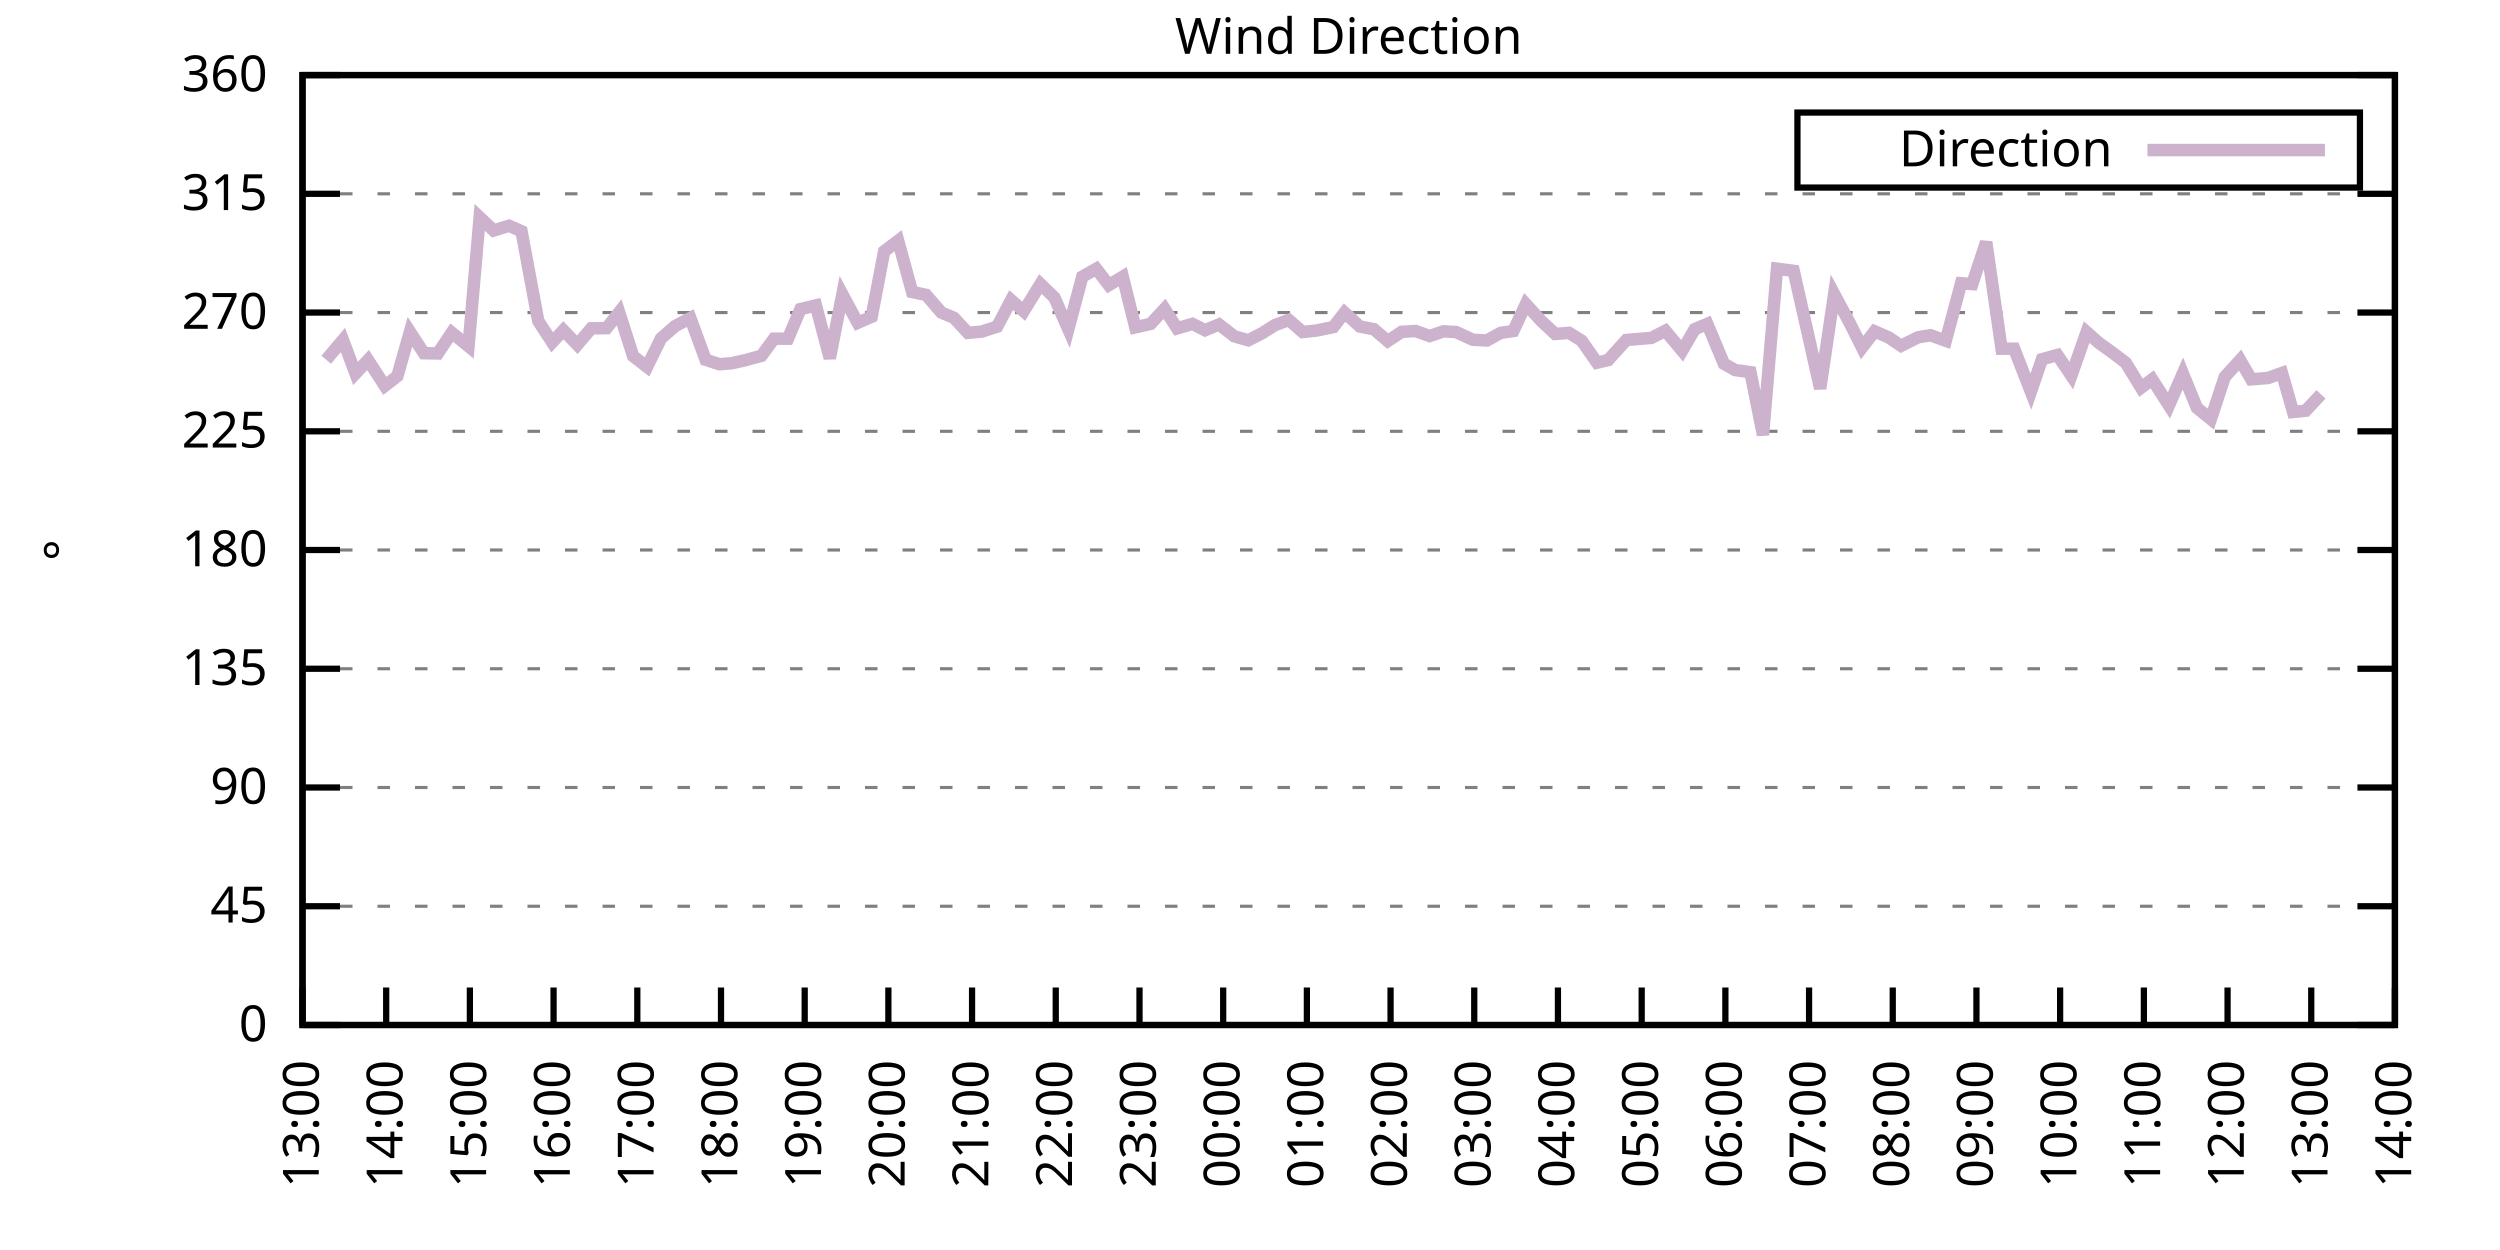
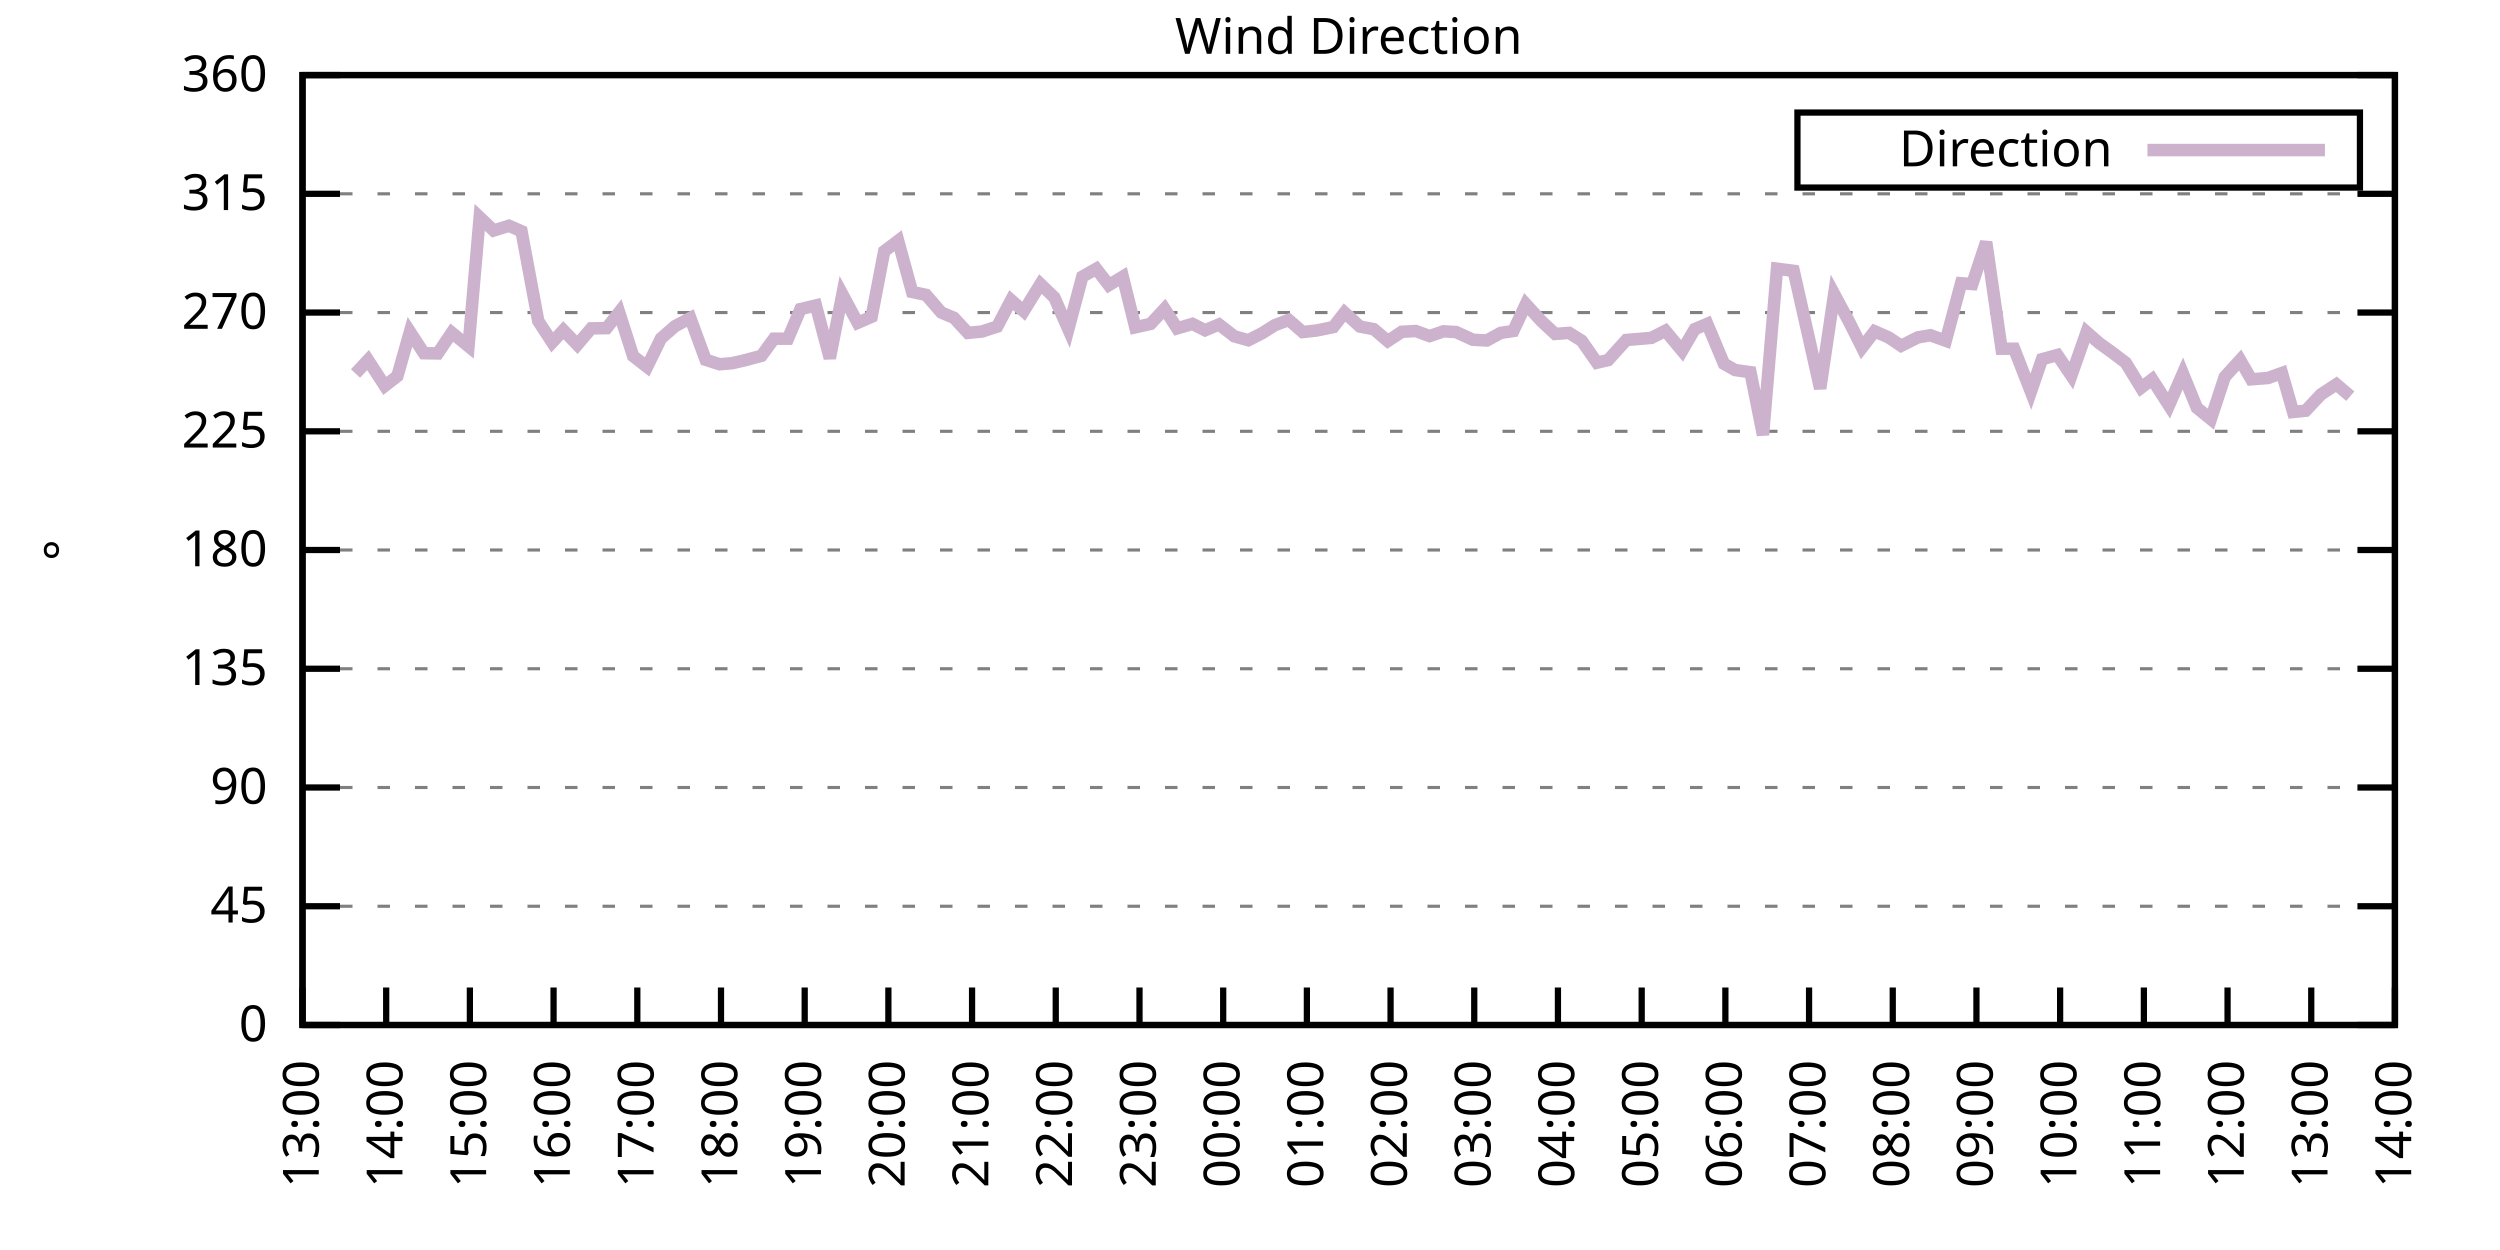
<svg xmlns="http://www.w3.org/2000/svg" xmlns:xlink="http://www.w3.org/1999/xlink" width="400" height="200" viewBox="0 0 400 200">
  <g id="gnuplot_canvas">
    <rect x="0" y="0" width="400" height="200" fill="none" />
    <defs>
      <circle id="gpDot" r="0.5" stroke-width="0.5" stroke="currentColor" />
      <path id="gpPt0" stroke-width="0.333" stroke="currentColor" d="M-1,0 h2 M0,-1 v2" />
      <path id="gpPt1" stroke-width="0.333" stroke="currentColor" d="M-1,-1 L1,1 M1,-1 L-1,1" />
      <path id="gpPt2" stroke-width="0.333" stroke="currentColor" d="M-1,0 L1,0 M0,-1 L0,1 M-1,-1 L1,1 M-1,1 L1,-1" />
      <rect id="gpPt3" stroke-width="0.333" stroke="currentColor" x="-1" y="-1" width="2" height="2" />
      <rect id="gpPt4" stroke-width="0.333" stroke="currentColor" fill="currentColor" x="-1" y="-1" width="2" height="2" />
      <circle id="gpPt5" stroke-width="0.333" stroke="currentColor" cx="0" cy="0" r="1" />
      <use xlink:href="#gpPt5" id="gpPt6" fill="currentColor" stroke="none" />
      <path id="gpPt7" stroke-width="0.333" stroke="currentColor" d="M0,-1.33 L-1.33,0.67 L1.33,0.67 z" />
      <use xlink:href="#gpPt7" id="gpPt8" fill="currentColor" stroke="none" />
      <use xlink:href="#gpPt7" id="gpPt9" stroke="currentColor" transform="rotate(180)" />
      <use xlink:href="#gpPt9" id="gpPt10" fill="currentColor" stroke="none" />
      <use xlink:href="#gpPt3" id="gpPt11" stroke="currentColor" transform="rotate(45)" />
      <use xlink:href="#gpPt11" id="gpPt12" fill="currentColor" stroke="none" />
      <path id="gpPt13" stroke-width="0.333" stroke="currentColor" d="M0,1.330 L1.265,0.411 L0.782,-1.067 L-0.782,-1.076 L-1.265,0.411 z" />
      <use xlink:href="#gpPt13" id="gpPt14" fill="currentColor" stroke="none" />
      <filter id="textbox" filterUnits="objectBoundingBox" x="0" y="0" height="1" width="1">
        <feFlood flood-color="white" flood-opacity="1" result="bgnd" />
        <feComposite in="SourceGraphic" in2="bgnd" operator="atop" />
      </filter>
      <filter id="greybox" filterUnits="objectBoundingBox" x="0" y="0" height="1" width="1">
        <feFlood flood-color="lightgrey" flood-opacity="1" result="grey" />
        <feComposite in="SourceGraphic" in2="grey" operator="atop" />
      </filter>
    </defs>
    <g fill="none" color="white" stroke="currentColor" stroke-width="1.00" stroke-linecap="butt" stroke-linejoin="miter">
</g>
    <g fill="none" color="black" stroke="currentColor" stroke-width="1.00" stroke-linecap="butt" stroke-linejoin="miter">
      <g stroke="none" shape-rendering="crispEdges">
        <polygon fill="rgb(255, 255, 255)" points="48.40,164.00 383.18,164.00 383.18,12.02 48.40,12.02 " />
      </g>
    </g>
    <g fill="none" color="black" stroke="currentColor" stroke-width="1.00" stroke-linecap="butt" stroke-linejoin="miter">
</g>
    <g fill="none" color="black" stroke="black" stroke-width="0.50" stroke-linecap="butt" stroke-linejoin="miter">
</g>
    <g fill="none" color="gray" stroke="currentColor" stroke-width="0.50" stroke-linecap="butt" stroke-linejoin="miter">
      <path stroke="gray" stroke-dasharray="2,4" class="gridline" d="M48.40,164.00 L383.19,164.00  " />
    </g>
    <g fill="none" color="gray" stroke="gray" stroke-width="1.00" stroke-linecap="butt" stroke-linejoin="miter">
</g>
    <g fill="none" color="black" stroke="currentColor" stroke-width="1.00" stroke-linecap="butt" stroke-linejoin="miter">
      <path stroke="black" d="M48.40,164.00 L54.40,164.00 M383.19,164.00 L377.19,164.00  " />
      <g transform="translate(42.80,166.60)" stroke="none" fill="black" font-family="Sans" font-size="8.00" text-anchor="end">
        <text>
          <tspan font-family="Sans"> 0</tspan>
        </text>
      </g>
    </g>
    <g fill="none" color="black" stroke="currentColor" stroke-width="1.00" stroke-linecap="butt" stroke-linejoin="miter">
</g>
    <g fill="none" color="black" stroke="black" stroke-width="0.50" stroke-linecap="butt" stroke-linejoin="miter">
</g>
    <g fill="none" color="gray" stroke="currentColor" stroke-width="0.50" stroke-linecap="butt" stroke-linejoin="miter">
      <path stroke="gray" stroke-dasharray="2,4" class="gridline" d="M48.40,145.00 L383.19,145.00  " />
    </g>
    <g fill="none" color="gray" stroke="gray" stroke-width="1.00" stroke-linecap="butt" stroke-linejoin="miter">
</g>
    <g fill="none" color="black" stroke="currentColor" stroke-width="1.00" stroke-linecap="butt" stroke-linejoin="miter">
      <path stroke="black" d="M48.40,145.00 L54.40,145.00 M383.19,145.00 L377.19,145.00  " />
      <g transform="translate(42.80,147.60)" stroke="none" fill="black" font-family="Sans" font-size="8.00" text-anchor="end">
        <text>
          <tspan font-family="Sans"> 45</tspan>
        </text>
      </g>
    </g>
    <g fill="none" color="black" stroke="currentColor" stroke-width="1.00" stroke-linecap="butt" stroke-linejoin="miter">
</g>
    <g fill="none" color="black" stroke="black" stroke-width="0.50" stroke-linecap="butt" stroke-linejoin="miter">
</g>
    <g fill="none" color="gray" stroke="currentColor" stroke-width="0.50" stroke-linecap="butt" stroke-linejoin="miter">
      <path stroke="gray" stroke-dasharray="2,4" class="gridline" d="M48.40,126.00 L383.19,126.00  " />
    </g>
    <g fill="none" color="gray" stroke="gray" stroke-width="1.00" stroke-linecap="butt" stroke-linejoin="miter">
</g>
    <g fill="none" color="black" stroke="currentColor" stroke-width="1.00" stroke-linecap="butt" stroke-linejoin="miter">
      <path stroke="black" d="M48.40,126.00 L54.40,126.00 M383.19,126.00 L377.19,126.00  " />
      <g transform="translate(42.80,128.60)" stroke="none" fill="black" font-family="Sans" font-size="8.00" text-anchor="end">
        <text>
          <tspan font-family="Sans"> 90</tspan>
        </text>
      </g>
    </g>
    <g fill="none" color="black" stroke="currentColor" stroke-width="1.00" stroke-linecap="butt" stroke-linejoin="miter">
</g>
    <g fill="none" color="black" stroke="black" stroke-width="0.50" stroke-linecap="butt" stroke-linejoin="miter">
</g>
    <g fill="none" color="gray" stroke="currentColor" stroke-width="0.50" stroke-linecap="butt" stroke-linejoin="miter">
      <path stroke="gray" stroke-dasharray="2,4" class="gridline" d="M48.40,107.00 L383.19,107.00  " />
    </g>
    <g fill="none" color="gray" stroke="gray" stroke-width="1.00" stroke-linecap="butt" stroke-linejoin="miter">
</g>
    <g fill="none" color="black" stroke="currentColor" stroke-width="1.00" stroke-linecap="butt" stroke-linejoin="miter">
      <path stroke="black" d="M48.40,107.00 L54.40,107.00 M383.19,107.00 L377.19,107.00  " />
      <g transform="translate(42.80,109.60)" stroke="none" fill="black" font-family="Sans" font-size="8.00" text-anchor="end">
        <text>
          <tspan font-family="Sans"> 135</tspan>
        </text>
      </g>
    </g>
    <g fill="none" color="black" stroke="currentColor" stroke-width="1.00" stroke-linecap="butt" stroke-linejoin="miter">
</g>
    <g fill="none" color="black" stroke="black" stroke-width="0.50" stroke-linecap="butt" stroke-linejoin="miter">
</g>
    <g fill="none" color="gray" stroke="currentColor" stroke-width="0.50" stroke-linecap="butt" stroke-linejoin="miter">
      <path stroke="gray" stroke-dasharray="2,4" class="gridline" d="M48.40,88.00 L383.19,88.00  " />
    </g>
    <g fill="none" color="gray" stroke="gray" stroke-width="1.00" stroke-linecap="butt" stroke-linejoin="miter">
</g>
    <g fill="none" color="black" stroke="currentColor" stroke-width="1.00" stroke-linecap="butt" stroke-linejoin="miter">
      <path stroke="black" d="M48.40,88.00 L54.40,88.00 M383.19,88.00 L377.19,88.00  " />
      <g transform="translate(42.80,90.60)" stroke="none" fill="black" font-family="Sans" font-size="8.00" text-anchor="end">
        <text>
          <tspan font-family="Sans"> 180</tspan>
        </text>
      </g>
    </g>
    <g fill="none" color="black" stroke="currentColor" stroke-width="1.00" stroke-linecap="butt" stroke-linejoin="miter">
</g>
    <g fill="none" color="black" stroke="black" stroke-width="0.50" stroke-linecap="butt" stroke-linejoin="miter">
</g>
    <g fill="none" color="gray" stroke="currentColor" stroke-width="0.50" stroke-linecap="butt" stroke-linejoin="miter">
      <path stroke="gray" stroke-dasharray="2,4" class="gridline" d="M48.40,69.01 L383.19,69.01  " />
    </g>
    <g fill="none" color="gray" stroke="gray" stroke-width="1.00" stroke-linecap="butt" stroke-linejoin="miter">
</g>
    <g fill="none" color="black" stroke="currentColor" stroke-width="1.00" stroke-linecap="butt" stroke-linejoin="miter">
      <path stroke="black" d="M48.40,69.01 L54.40,69.01 M383.19,69.01 L377.19,69.01  " />
      <g transform="translate(42.80,71.61)" stroke="none" fill="black" font-family="Sans" font-size="8.00" text-anchor="end">
        <text>
          <tspan font-family="Sans"> 225</tspan>
        </text>
      </g>
    </g>
    <g fill="none" color="black" stroke="currentColor" stroke-width="1.00" stroke-linecap="butt" stroke-linejoin="miter">
</g>
    <g fill="none" color="black" stroke="black" stroke-width="0.50" stroke-linecap="butt" stroke-linejoin="miter">
</g>
    <g fill="none" color="gray" stroke="currentColor" stroke-width="0.50" stroke-linecap="butt" stroke-linejoin="miter">
      <path stroke="gray" stroke-dasharray="2,4" class="gridline" d="M48.40,50.01 L383.19,50.01  " />
    </g>
    <g fill="none" color="gray" stroke="gray" stroke-width="1.00" stroke-linecap="butt" stroke-linejoin="miter">
</g>
    <g fill="none" color="black" stroke="currentColor" stroke-width="1.00" stroke-linecap="butt" stroke-linejoin="miter">
      <path stroke="black" d="M48.40,50.01 L54.40,50.01 M383.19,50.01 L377.19,50.01  " />
      <g transform="translate(42.80,52.61)" stroke="none" fill="black" font-family="Sans" font-size="8.00" text-anchor="end">
        <text>
          <tspan font-family="Sans"> 270</tspan>
        </text>
      </g>
    </g>
    <g fill="none" color="black" stroke="currentColor" stroke-width="1.00" stroke-linecap="butt" stroke-linejoin="miter">
</g>
    <g fill="none" color="black" stroke="black" stroke-width="0.50" stroke-linecap="butt" stroke-linejoin="miter">
</g>
    <g fill="none" color="gray" stroke="currentColor" stroke-width="0.50" stroke-linecap="butt" stroke-linejoin="miter">
      <path stroke="gray" stroke-dasharray="2,4" class="gridline" d="M48.40,31.01 L383.19,31.01  " />
    </g>
    <g fill="none" color="gray" stroke="gray" stroke-width="1.00" stroke-linecap="butt" stroke-linejoin="miter">
</g>
    <g fill="none" color="black" stroke="currentColor" stroke-width="1.00" stroke-linecap="butt" stroke-linejoin="miter">
      <path stroke="black" d="M48.40,31.01 L54.40,31.01 M383.19,31.01 L377.19,31.01  " />
      <g transform="translate(42.80,33.61)" stroke="none" fill="black" font-family="Sans" font-size="8.00" text-anchor="end">
        <text>
          <tspan font-family="Sans"> 315</tspan>
        </text>
      </g>
    </g>
    <g fill="none" color="black" stroke="currentColor" stroke-width="1.00" stroke-linecap="butt" stroke-linejoin="miter">
</g>
    <g fill="none" color="black" stroke="black" stroke-width="0.50" stroke-linecap="butt" stroke-linejoin="miter">
</g>
    <g fill="none" color="gray" stroke="currentColor" stroke-width="0.50" stroke-linecap="butt" stroke-linejoin="miter">
      <path stroke="gray" stroke-dasharray="2,4" class="gridline" d="M48.40,12.01 L383.19,12.01  " />
    </g>
    <g fill="none" color="gray" stroke="gray" stroke-width="1.00" stroke-linecap="butt" stroke-linejoin="miter">
</g>
    <g fill="none" color="black" stroke="currentColor" stroke-width="1.00" stroke-linecap="butt" stroke-linejoin="miter">
      <path stroke="black" d="M48.40,12.01 L54.40,12.01 M383.19,12.01 L377.19,12.01  " />
      <g transform="translate(42.80,14.61)" stroke="none" fill="black" font-family="Sans" font-size="8.00" text-anchor="end">
        <text>
          <tspan font-family="Sans"> 360</tspan>
        </text>
      </g>
    </g>
    <g fill="none" color="black" stroke="currentColor" stroke-width="1.00" stroke-linecap="butt" stroke-linejoin="miter">
      <path stroke="black" d="M48.40,164.00 L48.40,158.00  " />
      <g transform="translate(51.00,169.60) rotate(270.00)" stroke="none" fill="black" font-family="Sans" font-size="8.00" text-anchor="end">
        <text>
          <tspan font-family="Sans">13:00</tspan>
        </text>
      </g>
    </g>
    <g fill="none" color="black" stroke="currentColor" stroke-width="1.00" stroke-linecap="butt" stroke-linejoin="miter">
      <path stroke="black" d="M61.79,164.00 L61.79,158.00  " />
      <g transform="translate(64.39,169.60) rotate(270.00)" stroke="none" fill="black" font-family="Sans" font-size="8.00" text-anchor="end">
        <text>
          <tspan font-family="Sans">14:00</tspan>
        </text>
      </g>
    </g>
    <g fill="none" color="black" stroke="currentColor" stroke-width="1.00" stroke-linecap="butt" stroke-linejoin="miter">
      <path stroke="black" d="M75.18,164.00 L75.18,158.00  " />
      <g transform="translate(77.78,169.60) rotate(270.00)" stroke="none" fill="black" font-family="Sans" font-size="8.00" text-anchor="end">
        <text>
          <tspan font-family="Sans">15:00</tspan>
        </text>
      </g>
    </g>
    <g fill="none" color="black" stroke="currentColor" stroke-width="1.00" stroke-linecap="butt" stroke-linejoin="miter">
      <path stroke="black" d="M88.57,164.00 L88.57,158.00  " />
      <g transform="translate(91.17,169.60) rotate(270.00)" stroke="none" fill="black" font-family="Sans" font-size="8.00" text-anchor="end">
        <text>
          <tspan font-family="Sans">16:00</tspan>
        </text>
      </g>
    </g>
    <g fill="none" color="black" stroke="currentColor" stroke-width="1.00" stroke-linecap="butt" stroke-linejoin="miter">
      <path stroke="black" d="M101.97,164.00 L101.97,158.00  " />
      <g transform="translate(104.57,169.60) rotate(270.00)" stroke="none" fill="black" font-family="Sans" font-size="8.00" text-anchor="end">
        <text>
          <tspan font-family="Sans">17:00</tspan>
        </text>
      </g>
    </g>
    <g fill="none" color="black" stroke="currentColor" stroke-width="1.00" stroke-linecap="butt" stroke-linejoin="miter">
      <path stroke="black" d="M115.36,164.00 L115.36,158.00  " />
      <g transform="translate(117.96,169.60) rotate(270.00)" stroke="none" fill="black" font-family="Sans" font-size="8.00" text-anchor="end">
        <text>
          <tspan font-family="Sans">18:00</tspan>
        </text>
      </g>
    </g>
    <g fill="none" color="black" stroke="currentColor" stroke-width="1.00" stroke-linecap="butt" stroke-linejoin="miter">
      <path stroke="black" d="M128.75,164.00 L128.75,158.00  " />
      <g transform="translate(131.35,169.60) rotate(270.00)" stroke="none" fill="black" font-family="Sans" font-size="8.00" text-anchor="end">
        <text>
          <tspan font-family="Sans">19:00</tspan>
        </text>
      </g>
    </g>
    <g fill="none" color="black" stroke="currentColor" stroke-width="1.00" stroke-linecap="butt" stroke-linejoin="miter">
      <path stroke="black" d="M142.14,164.00 L142.14,158.00  " />
      <g transform="translate(144.74,169.60) rotate(270.00)" stroke="none" fill="black" font-family="Sans" font-size="8.00" text-anchor="end">
        <text>
          <tspan font-family="Sans">20:00</tspan>
        </text>
      </g>
    </g>
    <g fill="none" color="black" stroke="currentColor" stroke-width="1.00" stroke-linecap="butt" stroke-linejoin="miter">
      <path stroke="black" d="M155.53,164.00 L155.53,158.00  " />
      <g transform="translate(158.13,169.60) rotate(270.00)" stroke="none" fill="black" font-family="Sans" font-size="8.00" text-anchor="end">
        <text>
          <tspan font-family="Sans">21:00</tspan>
        </text>
      </g>
    </g>
    <g fill="none" color="black" stroke="currentColor" stroke-width="1.00" stroke-linecap="butt" stroke-linejoin="miter">
      <path stroke="black" d="M168.92,164.00 L168.92,158.00  " />
      <g transform="translate(171.52,169.60) rotate(270.00)" stroke="none" fill="black" font-family="Sans" font-size="8.00" text-anchor="end">
        <text>
          <tspan font-family="Sans">22:00</tspan>
        </text>
      </g>
    </g>
    <g fill="none" color="black" stroke="currentColor" stroke-width="1.00" stroke-linecap="butt" stroke-linejoin="miter">
      <path stroke="black" d="M182.32,164.00 L182.32,158.00  " />
      <g transform="translate(184.92,169.60) rotate(270.00)" stroke="none" fill="black" font-family="Sans" font-size="8.00" text-anchor="end">
        <text>
          <tspan font-family="Sans">23:00</tspan>
        </text>
      </g>
    </g>
    <g fill="none" color="black" stroke="currentColor" stroke-width="1.00" stroke-linecap="butt" stroke-linejoin="miter">
      <path stroke="black" d="M195.71,164.00 L195.71,158.00  " />
      <g transform="translate(198.31,169.60) rotate(270.00)" stroke="none" fill="black" font-family="Sans" font-size="8.00" text-anchor="end">
        <text>
          <tspan font-family="Sans">00:00</tspan>
        </text>
      </g>
    </g>
    <g fill="none" color="black" stroke="currentColor" stroke-width="1.00" stroke-linecap="butt" stroke-linejoin="miter">
      <path stroke="black" d="M209.10,164.00 L209.10,158.00  " />
      <g transform="translate(211.70,169.60) rotate(270.00)" stroke="none" fill="black" font-family="Sans" font-size="8.00" text-anchor="end">
        <text>
          <tspan font-family="Sans">01:00</tspan>
        </text>
      </g>
    </g>
    <g fill="none" color="black" stroke="currentColor" stroke-width="1.00" stroke-linecap="butt" stroke-linejoin="miter">
      <path stroke="black" d="M222.49,164.00 L222.49,158.00  " />
      <g transform="translate(225.09,169.60) rotate(270.00)" stroke="none" fill="black" font-family="Sans" font-size="8.00" text-anchor="end">
        <text>
          <tspan font-family="Sans">02:00</tspan>
        </text>
      </g>
    </g>
    <g fill="none" color="black" stroke="currentColor" stroke-width="1.00" stroke-linecap="butt" stroke-linejoin="miter">
      <path stroke="black" d="M235.88,164.00 L235.88,158.00  " />
      <g transform="translate(238.48,169.60) rotate(270.00)" stroke="none" fill="black" font-family="Sans" font-size="8.00" text-anchor="end">
        <text>
          <tspan font-family="Sans">03:00</tspan>
        </text>
      </g>
    </g>
    <g fill="none" color="black" stroke="currentColor" stroke-width="1.00" stroke-linecap="butt" stroke-linejoin="miter">
      <path stroke="black" d="M249.27,164.00 L249.27,158.00  " />
      <g transform="translate(251.87,169.60) rotate(270.00)" stroke="none" fill="black" font-family="Sans" font-size="8.00" text-anchor="end">
        <text>
          <tspan font-family="Sans">04:00</tspan>
        </text>
      </g>
    </g>
    <g fill="none" color="black" stroke="currentColor" stroke-width="1.00" stroke-linecap="butt" stroke-linejoin="miter">
      <path stroke="black" d="M262.67,164.00 L262.67,158.00  " />
      <g transform="translate(265.27,169.60) rotate(270.00)" stroke="none" fill="black" font-family="Sans" font-size="8.00" text-anchor="end">
        <text>
          <tspan font-family="Sans">05:00</tspan>
        </text>
      </g>
    </g>
    <g fill="none" color="black" stroke="currentColor" stroke-width="1.00" stroke-linecap="butt" stroke-linejoin="miter">
      <path stroke="black" d="M276.06,164.00 L276.06,158.00  " />
      <g transform="translate(278.66,169.60) rotate(270.00)" stroke="none" fill="black" font-family="Sans" font-size="8.00" text-anchor="end">
        <text>
          <tspan font-family="Sans">06:00</tspan>
        </text>
      </g>
    </g>
    <g fill="none" color="black" stroke="currentColor" stroke-width="1.00" stroke-linecap="butt" stroke-linejoin="miter">
      <path stroke="black" d="M289.45,164.00 L289.45,158.00  " />
      <g transform="translate(292.05,169.60) rotate(270.00)" stroke="none" fill="black" font-family="Sans" font-size="8.00" text-anchor="end">
        <text>
          <tspan font-family="Sans">07:00</tspan>
        </text>
      </g>
    </g>
    <g fill="none" color="black" stroke="currentColor" stroke-width="1.00" stroke-linecap="butt" stroke-linejoin="miter">
      <path stroke="black" d="M302.84,164.00 L302.84,158.00  " />
      <g transform="translate(305.44,169.60) rotate(270.00)" stroke="none" fill="black" font-family="Sans" font-size="8.00" text-anchor="end">
        <text>
          <tspan font-family="Sans">08:00</tspan>
        </text>
      </g>
    </g>
    <g fill="none" color="black" stroke="currentColor" stroke-width="1.00" stroke-linecap="butt" stroke-linejoin="miter">
      <path stroke="black" d="M316.23,164.00 L316.23,158.00  " />
      <g transform="translate(318.83,169.60) rotate(270.00)" stroke="none" fill="black" font-family="Sans" font-size="8.00" text-anchor="end">
        <text>
          <tspan font-family="Sans">09:00</tspan>
        </text>
      </g>
    </g>
    <g fill="none" color="black" stroke="currentColor" stroke-width="1.00" stroke-linecap="butt" stroke-linejoin="miter">
      <path stroke="black" d="M329.62,164.00 L329.62,158.00  " />
      <g transform="translate(332.22,169.60) rotate(270.00)" stroke="none" fill="black" font-family="Sans" font-size="8.00" text-anchor="end">
        <text>
          <tspan font-family="Sans">10:00</tspan>
        </text>
      </g>
    </g>
    <g fill="none" color="black" stroke="currentColor" stroke-width="1.00" stroke-linecap="butt" stroke-linejoin="miter">
      <path stroke="black" d="M343.02,164.00 L343.02,158.00  " />
      <g transform="translate(345.62,169.60) rotate(270.00)" stroke="none" fill="black" font-family="Sans" font-size="8.00" text-anchor="end">
        <text>
          <tspan font-family="Sans">11:00</tspan>
        </text>
      </g>
    </g>
    <g fill="none" color="black" stroke="currentColor" stroke-width="1.00" stroke-linecap="butt" stroke-linejoin="miter">
      <path stroke="black" d="M356.41,164.00 L356.41,158.00  " />
      <g transform="translate(359.01,169.60) rotate(270.00)" stroke="none" fill="black" font-family="Sans" font-size="8.00" text-anchor="end">
        <text>
          <tspan font-family="Sans">12:00</tspan>
        </text>
      </g>
    </g>
    <g fill="none" color="black" stroke="currentColor" stroke-width="1.00" stroke-linecap="butt" stroke-linejoin="miter">
      <path stroke="black" d="M369.80,164.00 L369.80,158.00  " />
      <g transform="translate(372.40,169.60) rotate(270.00)" stroke="none" fill="black" font-family="Sans" font-size="8.00" text-anchor="end">
        <text>
          <tspan font-family="Sans">13:00</tspan>
        </text>
      </g>
    </g>
    <g fill="none" color="black" stroke="currentColor" stroke-width="1.00" stroke-linecap="butt" stroke-linejoin="miter">
      <path stroke="black" d="M383.19,164.00 L383.19,158.00  " />
      <g transform="translate(385.79,169.60) rotate(270.00)" stroke="none" fill="black" font-family="Sans" font-size="8.00" text-anchor="end">
        <text>
          <tspan font-family="Sans">14:00</tspan>
        </text>
      </g>
    </g>
    <g fill="none" color="black" stroke="currentColor" stroke-width="1.00" stroke-linecap="butt" stroke-linejoin="miter">
</g>
    <g fill="none" color="black" stroke="currentColor" stroke-width="1.00" stroke-linecap="butt" stroke-linejoin="miter">
      <path stroke="black" d="M48.40,12.01 L48.40,164.00 L383.19,164.00 L383.19,12.01 L48.40,12.01 Z  " />
    </g>
    <g fill="none" color="black" stroke="currentColor" stroke-width="1.00" stroke-linecap="butt" stroke-linejoin="miter">
</g>
    <g fill="none" color="black" stroke="currentColor" stroke-width="1.00" stroke-linecap="butt" stroke-linejoin="miter">
      <path stroke="black" d="M287.59,30.01 L287.59,18.01 L377.59,18.01 L377.59,30.01 L287.59,30.01 Z  " />
    </g>
    <g id="Wind_direction_plot_1">
      <g fill="none" color="white" stroke="black" stroke-width="2.00" stroke-linecap="butt" stroke-linejoin="miter">
</g>
      <g fill="none" color="black" stroke="currentColor" stroke-width="2.00" stroke-linecap="butt" stroke-linejoin="miter">
        <g transform="translate(337.99,26.61)" stroke="none" fill="black" font-family="Sans" font-size="8.00" text-anchor="end">
          <text>
            <tspan font-family="Sans">Direction</tspan>
          </text>
        </g>
      </g>
      <g fill="none" color="black" stroke="currentColor" stroke-width="2.00" stroke-linecap="butt" stroke-linejoin="miter">
-         <path stroke="rgb(204, 178, 204)" d="M343.59,24.01 L371.99,24.01 M52.19,57.56 L54.87,54.40 L56.88,59.76 L58.89,57.61 L61.57,61.74 L63.58,60.18   L65.59,53.09 L67.82,56.51 L70.05,56.55 L72.28,53.22 L74.96,55.41 L76.75,34.77 L78.98,36.88 L81.43,36.12   L83.44,37.00 L86.12,51.36 L88.35,54.78 L90.14,52.84 L92.37,55.16 L94.60,52.54 L97.06,52.50 L99.06,49.97   L101.30,56.97 L103.53,58.70 L105.76,54.15 L107.99,52.20 L110.45,50.89 L112.90,57.56 L115.13,58.28 L117.14,58.11   L119.15,57.65 L121.83,56.93 L123.84,54.19 L126.07,54.19 L128.08,49.46 L130.54,48.87 L132.77,57.31 L134.78,47.09   L137.23,51.65 L139.46,50.68 L141.47,40.21 L143.70,38.52 L145.94,46.71 L148.17,47.18 L150.62,50.01 L152.63,50.85   L154.86,53.26 L157.10,53.05 L159.55,52.25 L161.78,48.02 L163.79,49.80 L166.47,45.45 L168.70,47.60 L170.93,52.67   L173.17,44.27 L175.40,43.00 L177.41,45.62 L179.64,44.27 L181.65,52.37 L184.10,51.82 L186.33,49.42 L188.34,52.54   L190.80,51.82 L192.81,52.84 L195.04,51.91 L197.49,53.81 L199.73,54.44 L201.96,53.30 L203.97,52.03 L206.20,51.19   L208.43,53.13 L210.66,52.88 L213.34,52.33 L215.13,50.01 L217.58,52.25 L219.81,52.67 L222.04,54.57 L224.28,53.09   L226.51,52.96 L228.74,53.77 L230.97,53.01 L232.98,53.13 L235.66,54.36 L237.89,54.48 L240.12,53.26 L242.13,52.96   L244.14,48.66 L246.60,51.36 L248.83,53.43 L251.06,53.26 L253.07,54.52 L255.52,58.03 L257.31,57.61 L260.21,54.40   L264.23,54.06 L266.46,52.92 L269.14,56.13 L271.15,52.67 L273.16,51.82 L275.83,58.20 L277.62,59.21 L280.07,59.55   L282.08,69.60 L284.32,43.00 L286.99,43.34 L289.23,53.26 L291.23,62.17 L293.47,47.05 L295.92,51.61 L297.93,55.62   L299.94,53.01 L302.17,53.98 L304.18,55.33 L306.86,53.98 L308.87,53.64 L311.32,54.52 L313.78,45.32 L315.56,45.45   L317.79,38.73 L320.25,55.79 L322.26,55.79 L324.94,62.67 L326.72,57.48 L329.18,56.80 L331.41,60.10 L333.86,53.13   L335.87,54.90 L337.88,56.34 L340.11,58.03 L342.57,62.04 L344.35,60.69 L347.03,64.87 L349.26,59.76 L351.50,65.25   L353.73,67.06 L355.96,60.31 L358.42,57.61 L360.20,60.69 L362.88,60.48 L365.11,59.68 L366.90,65.92 L368.91,65.71   L371.36,63.10  " />
+         <path stroke="rgb(204, 178, 204)" d="M343.59,24.01 L371.99,24.01 M56.88,59.76 L58.89,57.61 L61.57,61.74 L63.58,60.18 L65.59,53.09 L67.82,56.51   L70.05,56.55 L72.28,53.22 L74.96,55.41 L76.75,34.77 L78.98,36.88 L81.43,36.12 L83.44,37.00 L86.12,51.36   L88.35,54.78 L90.14,52.84 L92.37,55.16 L94.60,52.54 L97.06,52.50 L99.06,49.97 L101.30,56.97 L103.53,58.70   L105.76,54.15 L107.99,52.20 L110.45,50.89 L112.90,57.56 L115.13,58.28 L117.14,58.11 L119.15,57.65 L121.83,56.93   L123.84,54.19 L126.07,54.19 L128.08,49.46 L130.54,48.87 L132.77,57.31 L134.78,47.09 L137.23,51.65 L139.46,50.68   L141.47,40.21 L143.70,38.52 L145.94,46.71 L148.17,47.18 L150.62,50.01 L152.63,50.85 L154.86,53.26 L157.10,53.05   L159.55,52.25 L161.78,48.02 L163.79,49.80 L166.47,45.45 L168.70,47.60 L170.93,52.67 L173.17,44.27 L175.40,43.00   L177.41,45.62 L179.64,44.27 L181.65,52.37 L184.10,51.82 L186.33,49.42 L188.34,52.54 L190.80,51.82 L192.81,52.84   L195.04,51.91 L197.49,53.81 L199.73,54.44 L201.96,53.30 L203.97,52.03 L206.20,51.19 L208.43,53.13 L210.66,52.88   L213.34,52.33 L215.13,50.01 L217.58,52.25 L219.81,52.67 L222.04,54.57 L224.28,53.09 L226.51,52.96 L228.74,53.77   L230.97,53.01 L232.98,53.13 L235.66,54.36 L237.89,54.48 L240.12,53.26 L242.13,52.96 L244.14,48.66 L246.60,51.36   L248.83,53.43 L251.06,53.26 L253.07,54.52 L255.52,58.03 L257.31,57.61 L260.21,54.40 L264.23,54.06 L266.46,52.92   L269.14,56.13 L271.15,52.67 L273.16,51.82 L275.83,58.20 L277.62,59.21 L280.07,59.55 L282.08,69.60 L284.32,43.00   L286.99,43.34 L289.23,53.26 L291.23,62.17 L293.47,47.05 L295.92,51.61 L297.93,55.62 L299.94,53.01 L302.17,53.98   L304.18,55.33 L306.86,53.98 L308.87,53.64 L311.32,54.52 L313.78,45.32 L315.56,45.45 L317.79,38.73 L320.25,55.79   L322.26,55.79 L324.94,62.67 L326.72,57.48 L329.18,56.80 L331.41,60.10 L333.86,53.13 L335.87,54.90 L337.88,56.34   L340.11,58.03 L342.57,62.04 L344.35,60.69 L347.03,64.87 L349.26,59.76 L351.50,65.25 L353.73,67.06 L355.96,60.31   L358.42,57.61 L360.20,60.69 L362.88,60.48 L365.11,59.68 L366.90,65.92 L368.91,65.71 L371.36,63.10 L373.82,61.49   L376.05,63.39  " />
      </g>
    </g>
    <g fill="none" color="black" stroke="currentColor" stroke-width="2.00" stroke-linecap="butt" stroke-linejoin="miter">
</g>
    <g fill="none" color="black" stroke="black" stroke-width="1.00" stroke-linecap="butt" stroke-linejoin="miter">
</g>
    <g fill="none" color="black" stroke="currentColor" stroke-width="1.00" stroke-linecap="butt" stroke-linejoin="miter">
      <path stroke="black" d="M48.40,12.01 L48.40,164.00 L383.19,164.00 L383.19,12.01 L48.40,12.01 Z  " />
      <g transform="translate(12.80,88.01) rotate(270.00)" stroke="none" fill="black" font-family="Sans" font-size="8.00" text-anchor="middle">
        <text>
          <tspan font-family="Sans">°</tspan>
        </text>
      </g>
    </g>
    <g fill="none" color="black" stroke="currentColor" stroke-width="1.00" stroke-linecap="butt" stroke-linejoin="miter">
</g>
    <g fill="none" color="black" stroke="currentColor" stroke-width="1.00" stroke-linecap="butt" stroke-linejoin="miter">
      <g transform="translate(215.79,8.61)" stroke="none" fill="black" font-family="Sans" font-size="8.00" text-anchor="middle">
        <text>
          <tspan font-family="Sans">Wind Direction</tspan>
        </text>
      </g>
    </g>
    <g fill="none" color="black" stroke="currentColor" stroke-width="1.00" stroke-linecap="butt" stroke-linejoin="miter">
</g>
  </g>
</svg>
